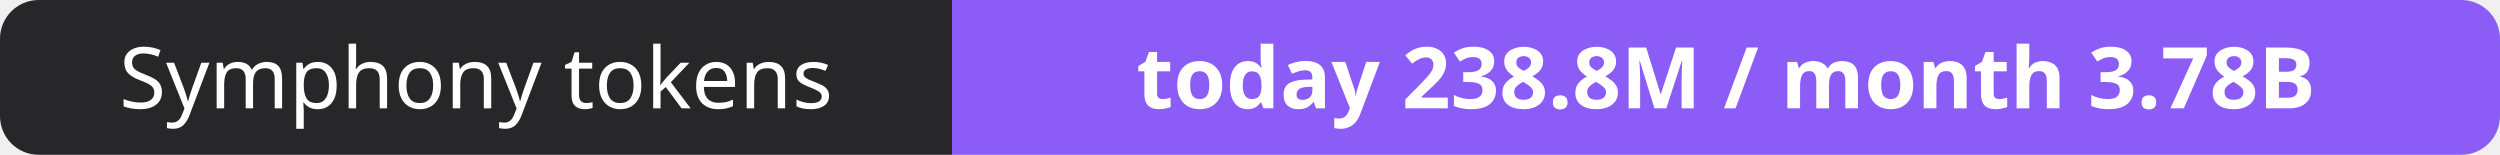
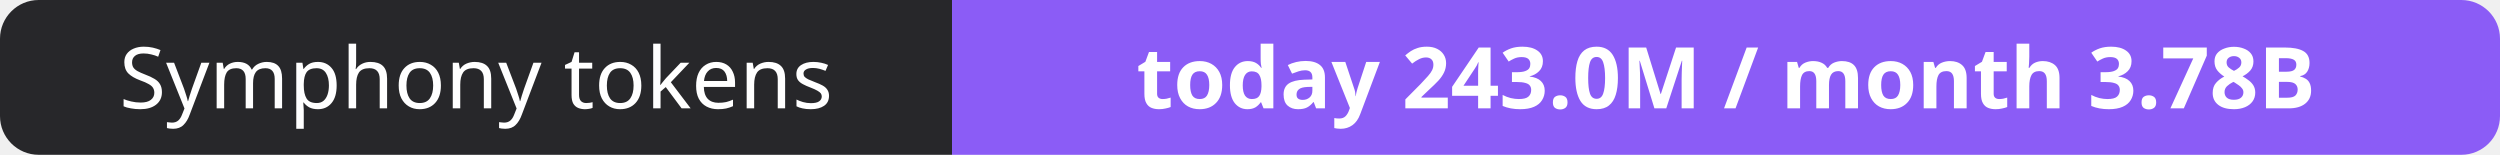
- <svg xmlns="http://www.w3.org/2000/svg" width="323" height="20" role="img" aria-label="Symphony tokens: today 238.8M / month 3.78B">
+ <svg xmlns="http://www.w3.org/2000/svg" width="323" height="20" role="img" aria-label="Symphony tokens: today 243.0M / month 3.78B">
  <clipPath id="r">
    <rect width="323" height="20" rx="5" fill="#fff" />
  </clipPath>
  <g clip-path="url(#r)">
    <rect width="123" height="20" fill="#27272a" />
    <rect x="123" width="200" height="20" fill="#8b5cf6" />
  </g>
  <g fill="#fff" text-anchor="middle" font-family="Verdana,Geneva,sans-serif" font-size="11">
    <text x="61.5" y="14">Symphony tokens</text>
-     <text x="223.0" y="14" font-weight="700">today 238.8M / month 3.78B</text>
+     <text x="223.0" y="14" font-weight="700">today 243.0M / month 3.78B</text>
  </g>
</svg>
